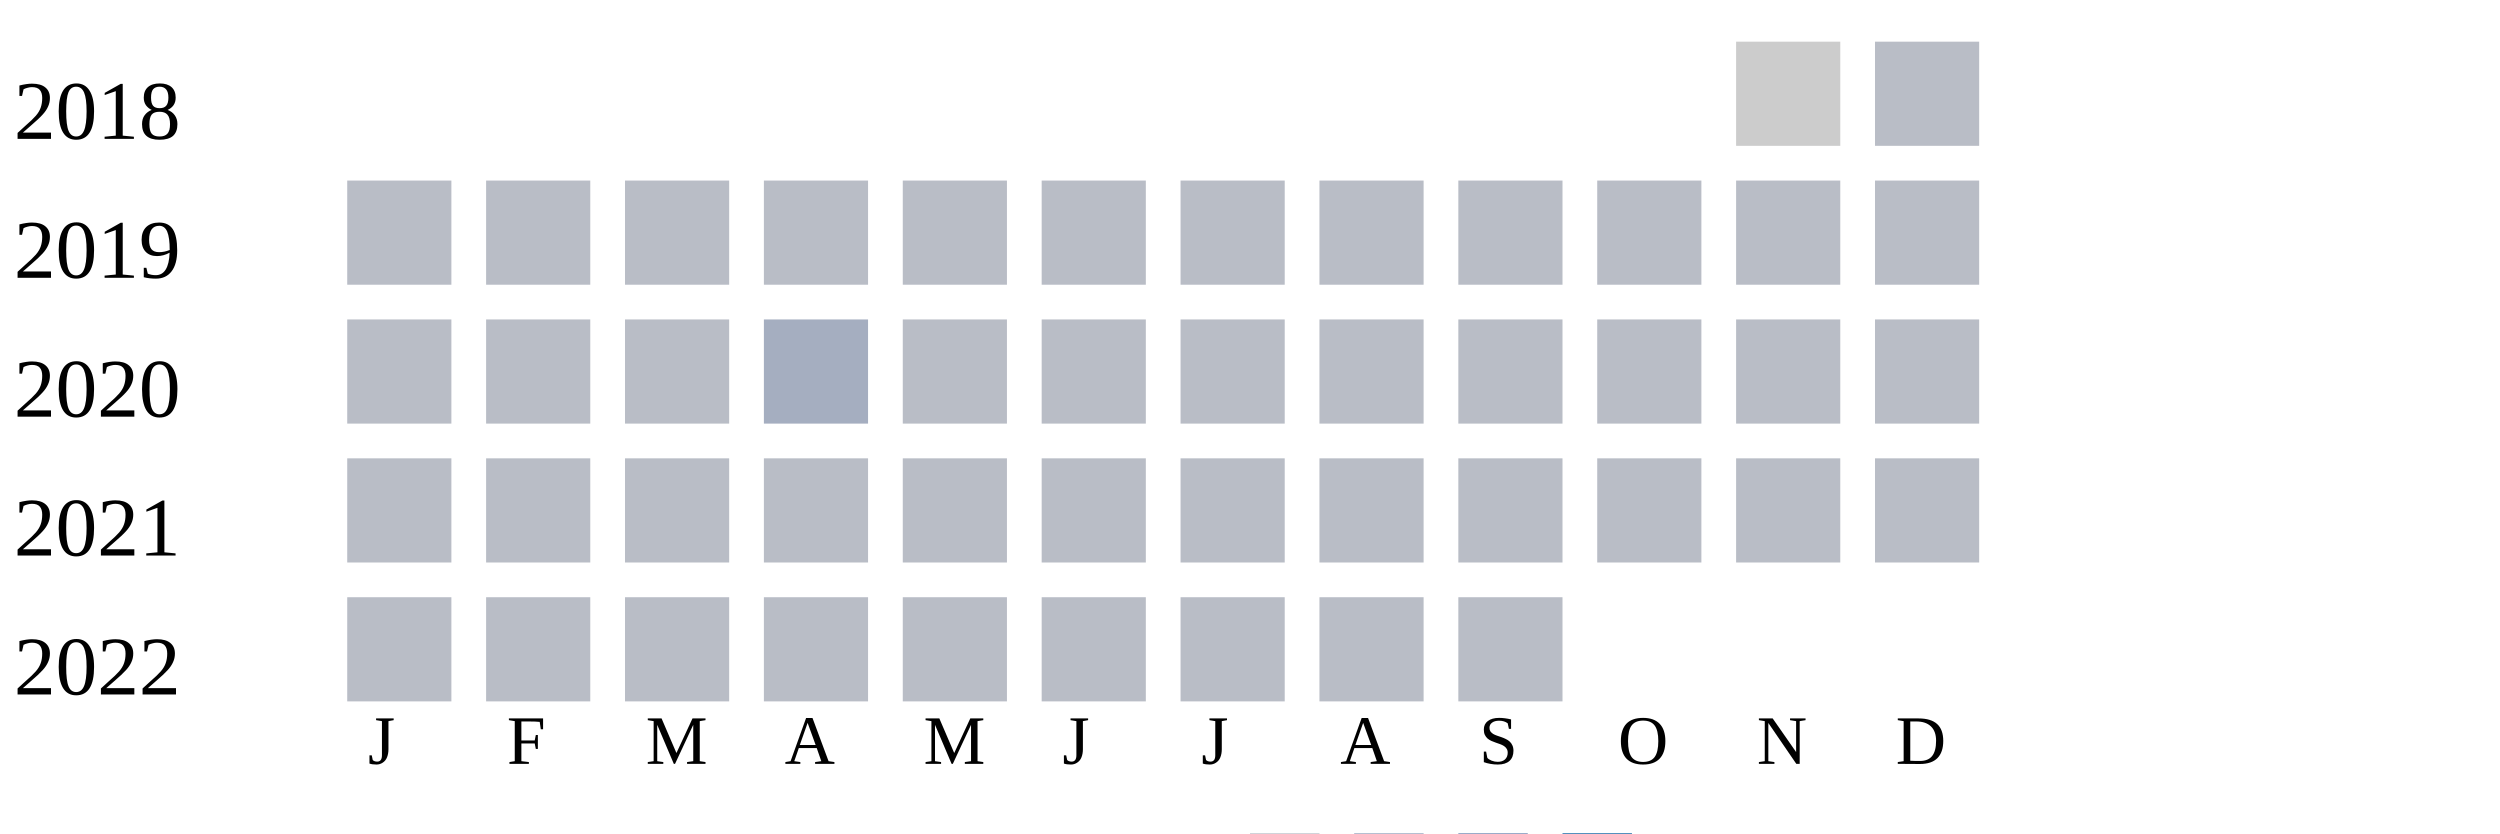
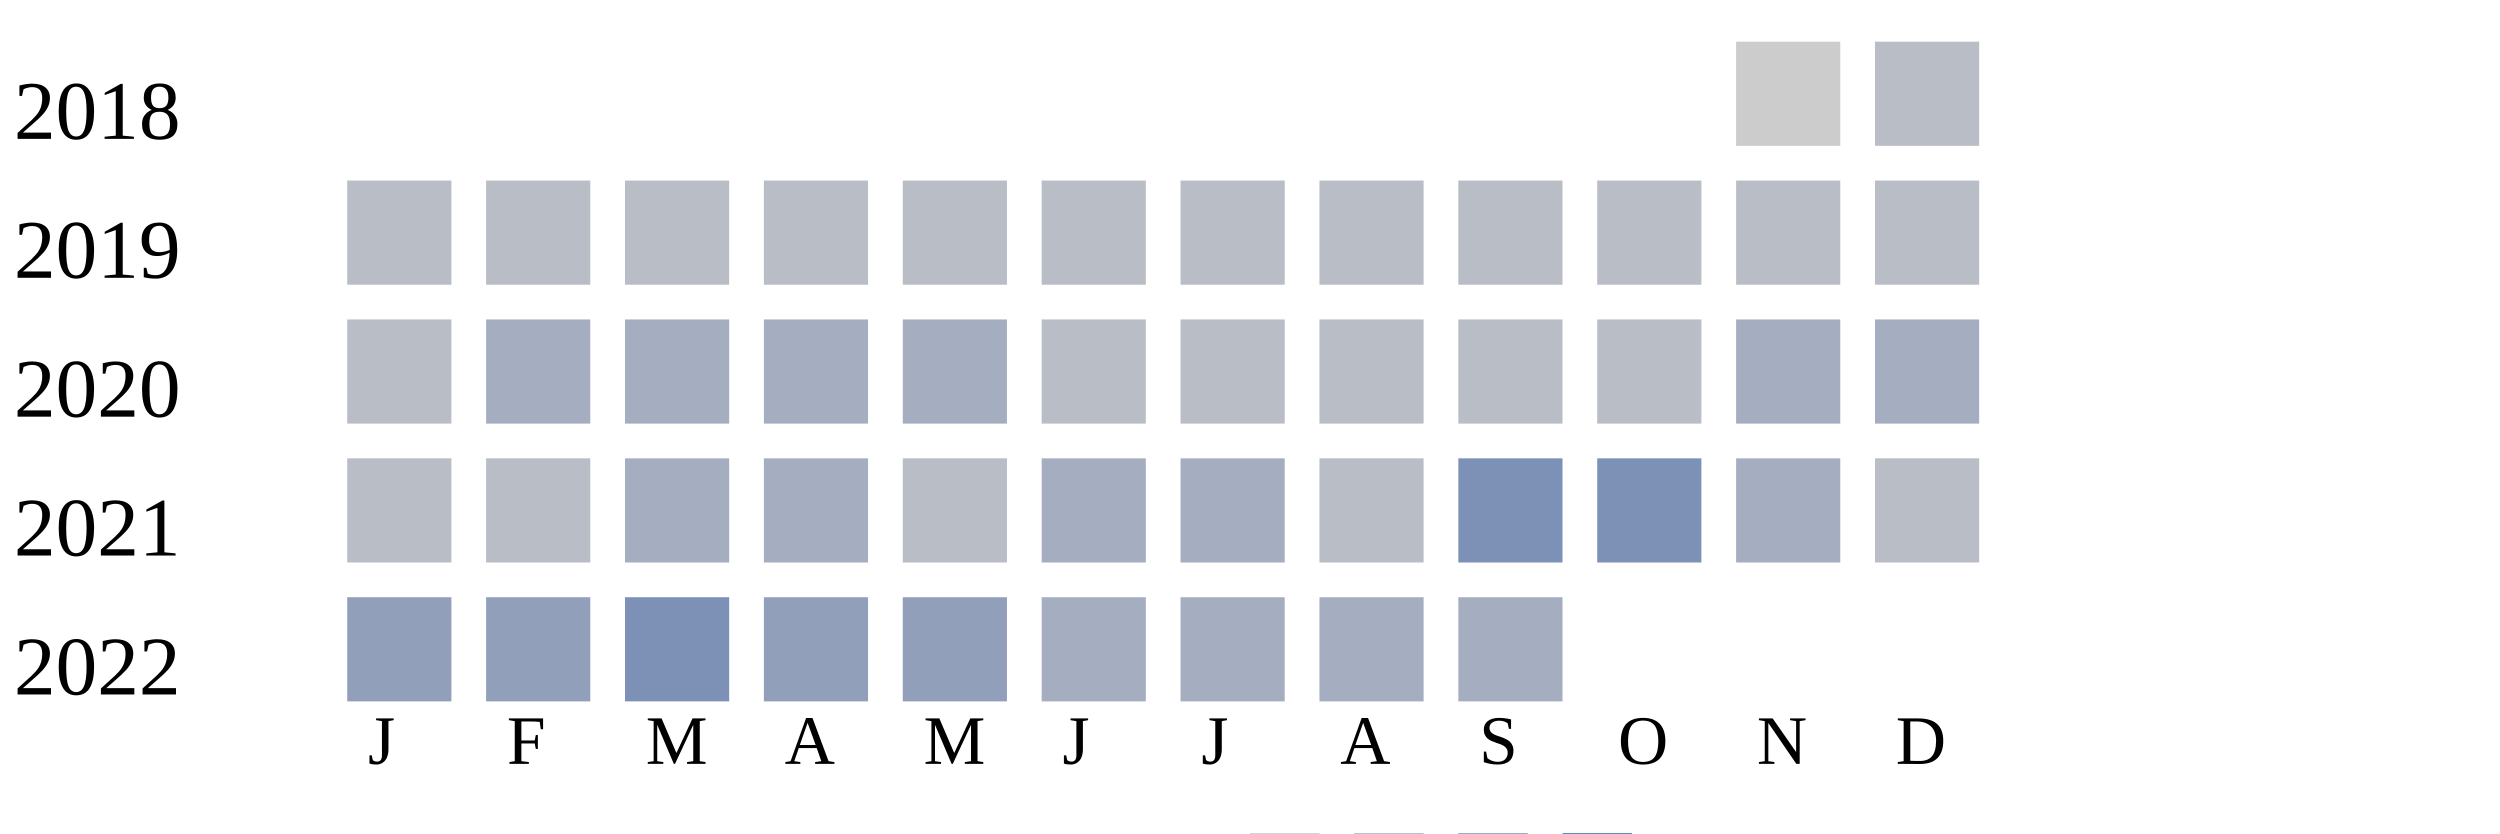
<svg xmlns="http://www.w3.org/2000/svg" width="360" height="120">
  <g transform="translate(0 0)">
    <text x="2" y="20">2018</text>
    <rect x="250" y="6" width="15" height="15" fill="#cccccc" />
    <rect x="270" y="6" width="15" height="15" fill="#b9bdc6" />
  </g>
  <g transform="translate(0 20)">
    <text x="2" y="20">2019</text>
    <rect x="50" y="6" width="15" height="15" fill="#b9bdc6" />
    <rect x="70" y="6" width="15" height="15" fill="#b9bdc6" />
    <rect x="90" y="6" width="15" height="15" fill="#b9bdc6" />
    <rect x="110" y="6" width="15" height="15" fill="#b9bdc6" />
    <rect x="130" y="6" width="15" height="15" fill="#b9bdc6" />
    <rect x="150" y="6" width="15" height="15" fill="#b9bdc6" />
    <rect x="170" y="6" width="15" height="15" fill="#b9bdc6" />
    <rect x="190" y="6" width="15" height="15" fill="#b9bdc6" />
    <rect x="210" y="6" width="15" height="15" fill="#b9bdc6" />
    <rect x="230" y="6" width="15" height="15" fill="#b9bdc6" />
    <rect x="250" y="6" width="15" height="15" fill="#b9bdc6" />
    <rect x="270" y="6" width="15" height="15" fill="#b9bdc6" />
  </g>
  <g transform="translate(0 40)">
    <text x="2" y="20">2020</text>
    <rect x="50" y="6" width="15" height="15" fill="#b9bdc6" />
-     <rect x="70" y="6" width="15" height="15" fill="#b9bdc6" />
-     <rect x="90" y="6" width="15" height="15" fill="#b9bdc6" />
+     <rect x="70" y="6" width="15" height="15" fill="#a5aec0" />
+     <rect x="90" y="6" width="15" height="15" fill="#a5aec0" />
    <rect x="110" y="6" width="15" height="15" fill="#a5aec0" />
-     <rect x="130" y="6" width="15" height="15" fill="#b9bdc6" />
+     <rect x="130" y="6" width="15" height="15" fill="#a5aec0" />
    <rect x="150" y="6" width="15" height="15" fill="#b9bdc6" />
    <rect x="170" y="6" width="15" height="15" fill="#b9bdc6" />
    <rect x="190" y="6" width="15" height="15" fill="#b9bdc6" />
    <rect x="210" y="6" width="15" height="15" fill="#b9bdc6" />
    <rect x="230" y="6" width="15" height="15" fill="#b9bdc6" />
-     <rect x="250" y="6" width="15" height="15" fill="#b9bdc6" />
-     <rect x="270" y="6" width="15" height="15" fill="#b9bdc6" />
+     <rect x="250" y="6" width="15" height="15" fill="#a5aec0" />
+     <rect x="270" y="6" width="15" height="15" fill="#a5aec0" />
  </g>
  <g transform="translate(0 60)">
    <text x="2" y="20">2021</text>
    <rect x="50" y="6" width="15" height="15" fill="#b9bdc6" />
    <rect x="70" y="6" width="15" height="15" fill="#b9bdc6" />
-     <rect x="90" y="6" width="15" height="15" fill="#b9bdc6" />
-     <rect x="110" y="6" width="15" height="15" fill="#b9bdc6" />
+     <rect x="90" y="6" width="15" height="15" fill="#a5aec0" />
+     <rect x="110" y="6" width="15" height="15" fill="#a5aec0" />
    <rect x="130" y="6" width="15" height="15" fill="#b9bdc6" />
-     <rect x="150" y="6" width="15" height="15" fill="#b9bdc6" />
-     <rect x="170" y="6" width="15" height="15" fill="#b9bdc6" />
+     <rect x="150" y="6" width="15" height="15" fill="#a5aec0" />
+     <rect x="170" y="6" width="15" height="15" fill="#a5aec0" />
    <rect x="190" y="6" width="15" height="15" fill="#b9bdc6" />
-     <rect x="210" y="6" width="15" height="15" fill="#b9bdc6" />
-     <rect x="230" y="6" width="15" height="15" fill="#b9bdc6" />
-     <rect x="250" y="6" width="15" height="15" fill="#b9bdc6" />
+     <rect x="210" y="6" width="15" height="15" fill="#7d90b5" />
+     <rect x="230" y="6" width="15" height="15" fill="#7d90b5" />
+     <rect x="250" y="6" width="15" height="15" fill="#a5aec0" />
    <rect x="270" y="6" width="15" height="15" fill="#b9bdc6" />
  </g>
  <g transform="translate(0 80)">
    <text x="2" y="20">2022</text>
-     <rect x="50" y="6" width="15" height="15" fill="#b9bdc6" />
-     <rect x="70" y="6" width="15" height="15" fill="#b9bdc6" />
-     <rect x="90" y="6" width="15" height="15" fill="#b9bdc6" />
-     <rect x="110" y="6" width="15" height="15" fill="#b9bdc6" />
-     <rect x="130" y="6" width="15" height="15" fill="#b9bdc6" />
-     <rect x="150" y="6" width="15" height="15" fill="#b9bdc6" />
-     <rect x="170" y="6" width="15" height="15" fill="#b9bdc6" />
-     <rect x="190" y="6" width="15" height="15" fill="#b9bdc6" />
-     <rect x="210" y="6" width="15" height="15" fill="#b9bdc6" />
+     <rect x="50" y="6" width="15" height="15" fill="#919fba" />
+     <rect x="70" y="6" width="15" height="15" fill="#919fba" />
+     <rect x="90" y="6" width="15" height="15" fill="#7d90b5" />
+     <rect x="110" y="6" width="15" height="15" fill="#919fba" />
+     <rect x="130" y="6" width="15" height="15" fill="#919fba" />
+     <rect x="150" y="6" width="15" height="15" fill="#a5aec0" />
+     <rect x="170" y="6" width="15" height="15" fill="#a5aec0" />
+     <rect x="190" y="6" width="15" height="15" fill="#a5aec0" />
+     <rect x="210" y="6" width="15" height="15" fill="#a5aec0" />
  </g>
  <text style="font-size: 10px; text-align: center" x="53" y="110">J</text>
  <text style="font-size: 10px; text-align: center" x="73" y="110">F</text>
  <text style="font-size: 10px; text-align: center" x="93" y="110">M</text>
  <text style="font-size: 10px; text-align: center" x="113" y="110">A</text>
  <text style="font-size: 10px; text-align: center" x="133" y="110">M</text>
  <text style="font-size: 10px; text-align: center" x="153" y="110">J</text>
  <text style="font-size: 10px; text-align: center" x="173" y="110">J</text>
  <text style="font-size: 10px; text-align: center" x="193" y="110">A</text>
  <text style="font-size: 10px; text-align: center" x="213" y="110">S</text>
  <text style="font-size: 10px; text-align: center" x="233" y="110">O</text>
  <text style="font-size: 10px; text-align: center" x="253" y="110">N</text>
  <text style="font-size: 10px; text-align: center" x="273" y="110">D</text>
  <text style="font-size: 10px;" x="155" y="129">Less</text>
  <rect fill="#b9bdc6" width="10" height="10" x="180" y="120" />
  <rect fill="#919fba" width="10" height="10" x="195" y="120" />
  <rect fill="#6882ae" width="10" height="10" x="210" y="120" />
  <rect fill="#005a9c" width="10" height="10" x="225" y="120" />
  <text x="240" y="129" style="font-size: 10px;">More</text>
</svg>
